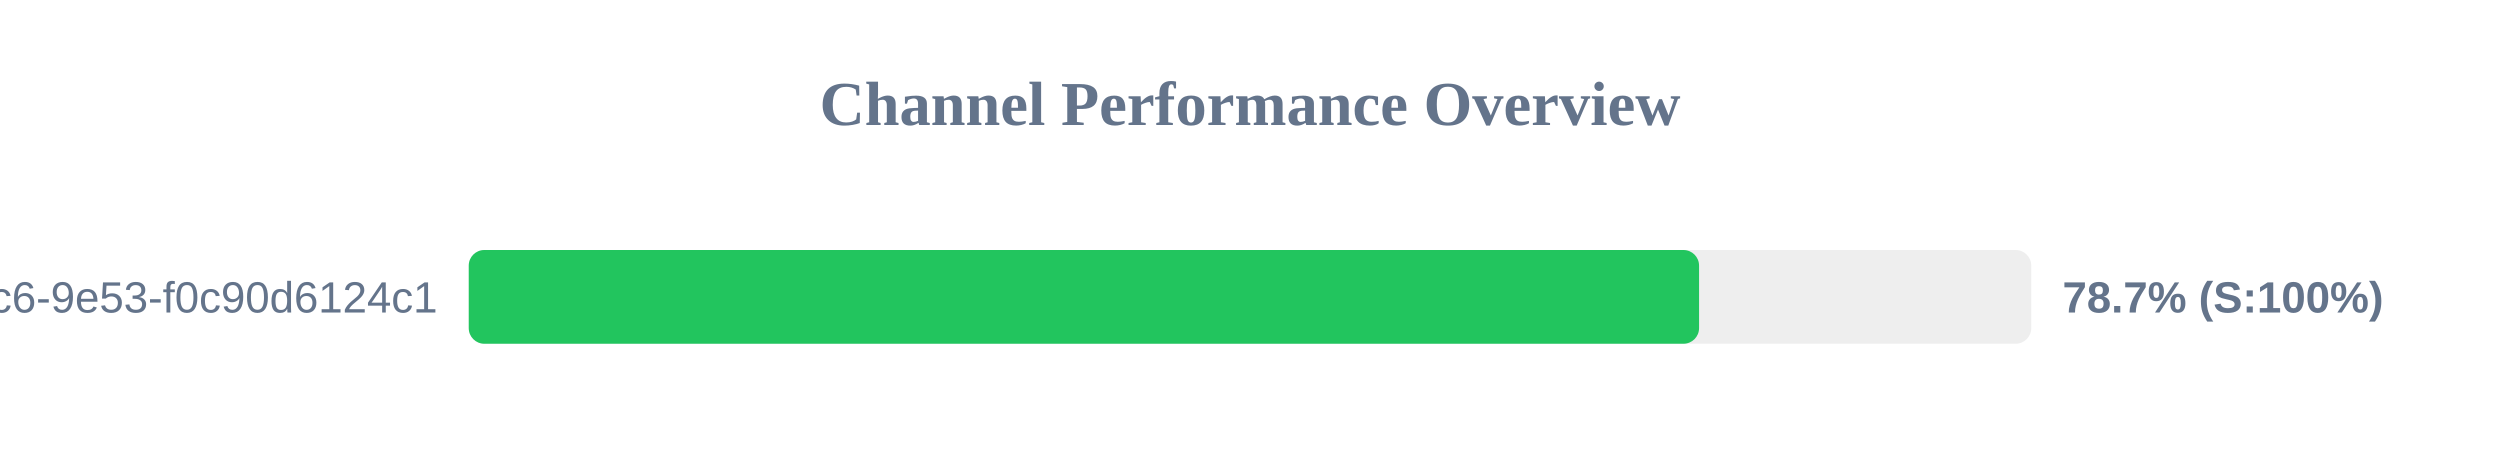
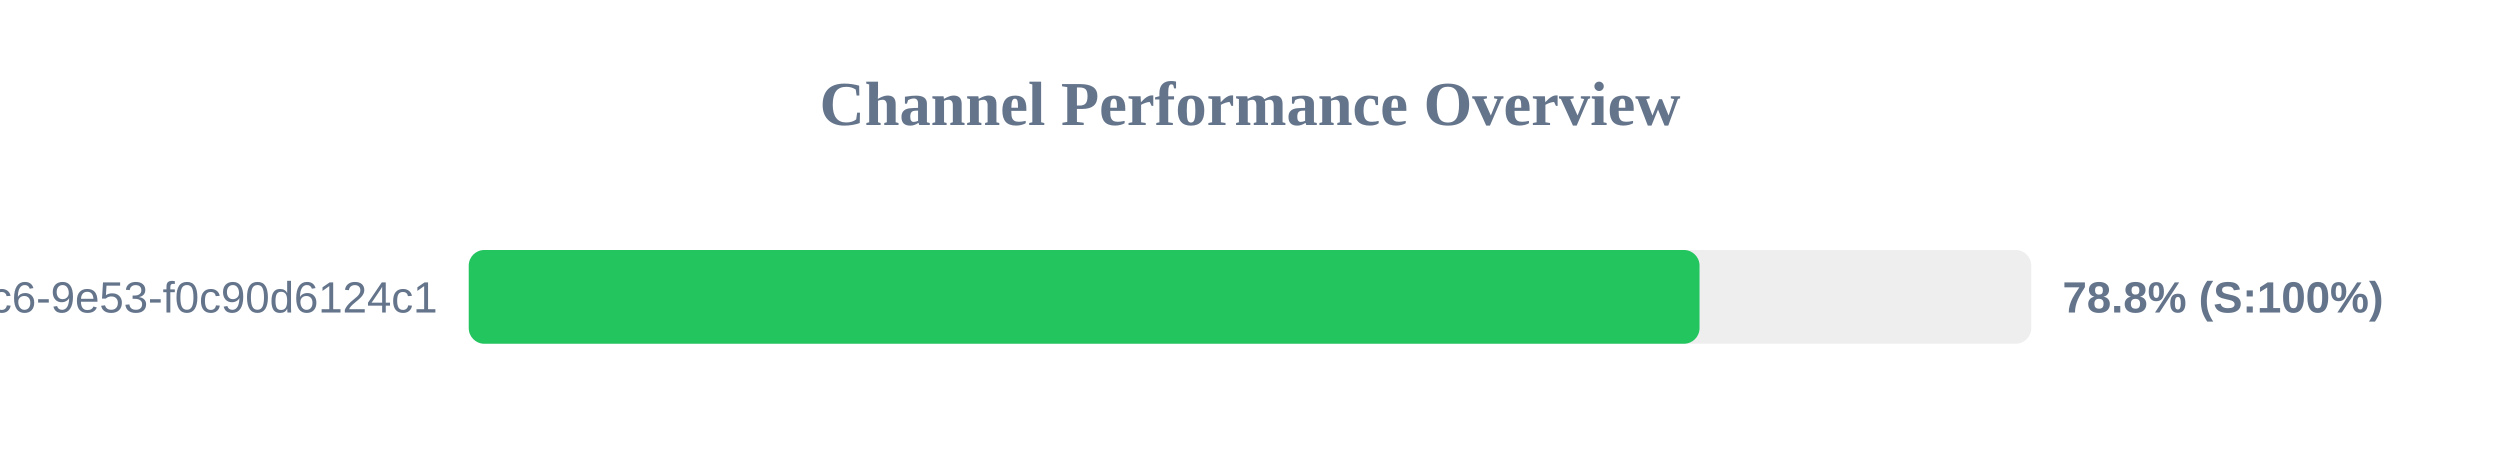
<svg xmlns="http://www.w3.org/2000/svg" width="800" height="150" version="1.1">
  <style>
        .row { font: 14px Arial; fill: #64748b; }
        .score { font: bold 14px Arial; fill: #64748b; }
    </style>
  <text x="400" y="40" text-anchor="middle" font-size="20px" font-weight="bold" fill="#64748b">Channel Performance Overview</text>
  <rect x="150" y="80" width="500" height="30" fill="#eee" rx="5" />
-   <rect x="150" y="80" width="393.7" height="30" fill="#22c55e" rx="5" />
+   <rect x="150" y="80" width="393.85" height="30" fill="#22c55e" rx="5" />
  <text x="140" y="100" text-anchor="end" class="row">?uuid=4685eb2a-5ddb-4dc6-9e53-f0c90d6124c1</text>
-   <text x="660" y="100" text-anchor="start" class="score">78.7% (S:100%)</text>
+   <text x="660" y="100" text-anchor="start" class="score">78.8% (S:100%)</text>
</svg>
